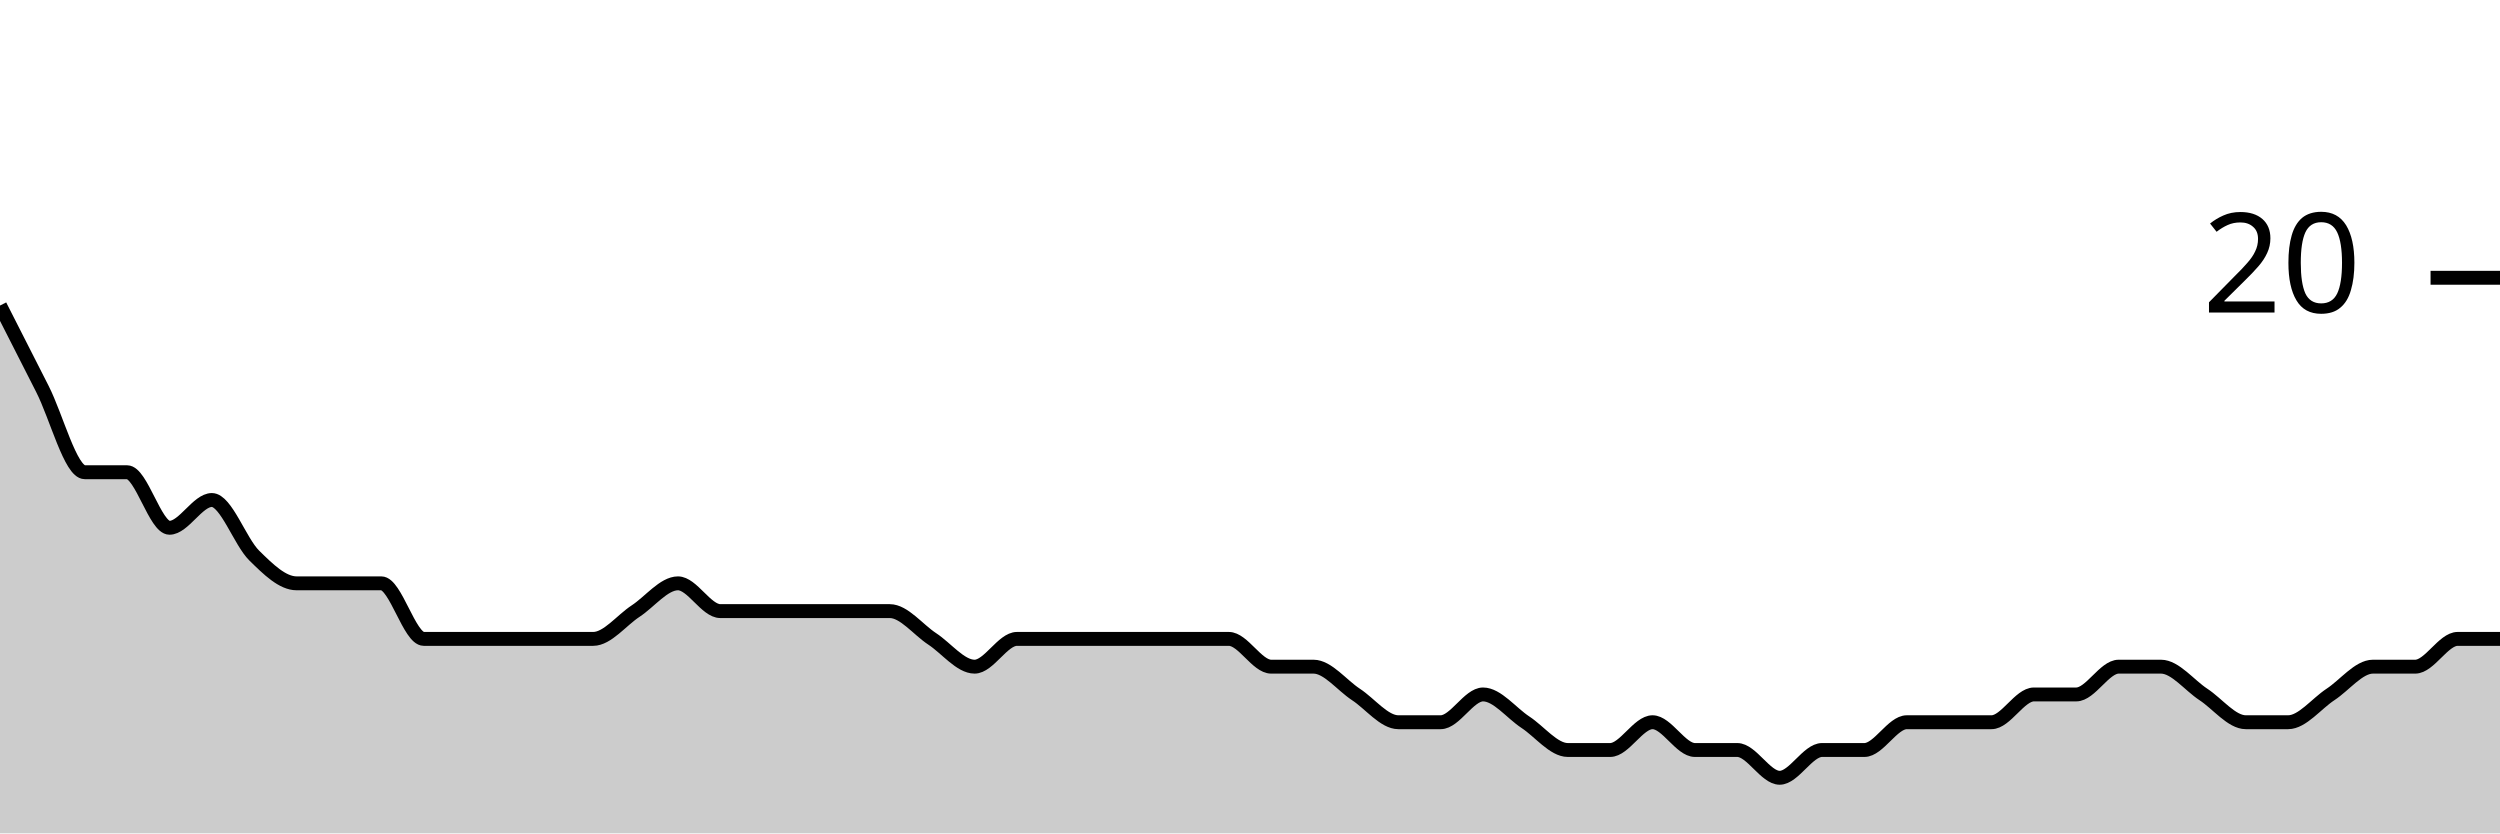
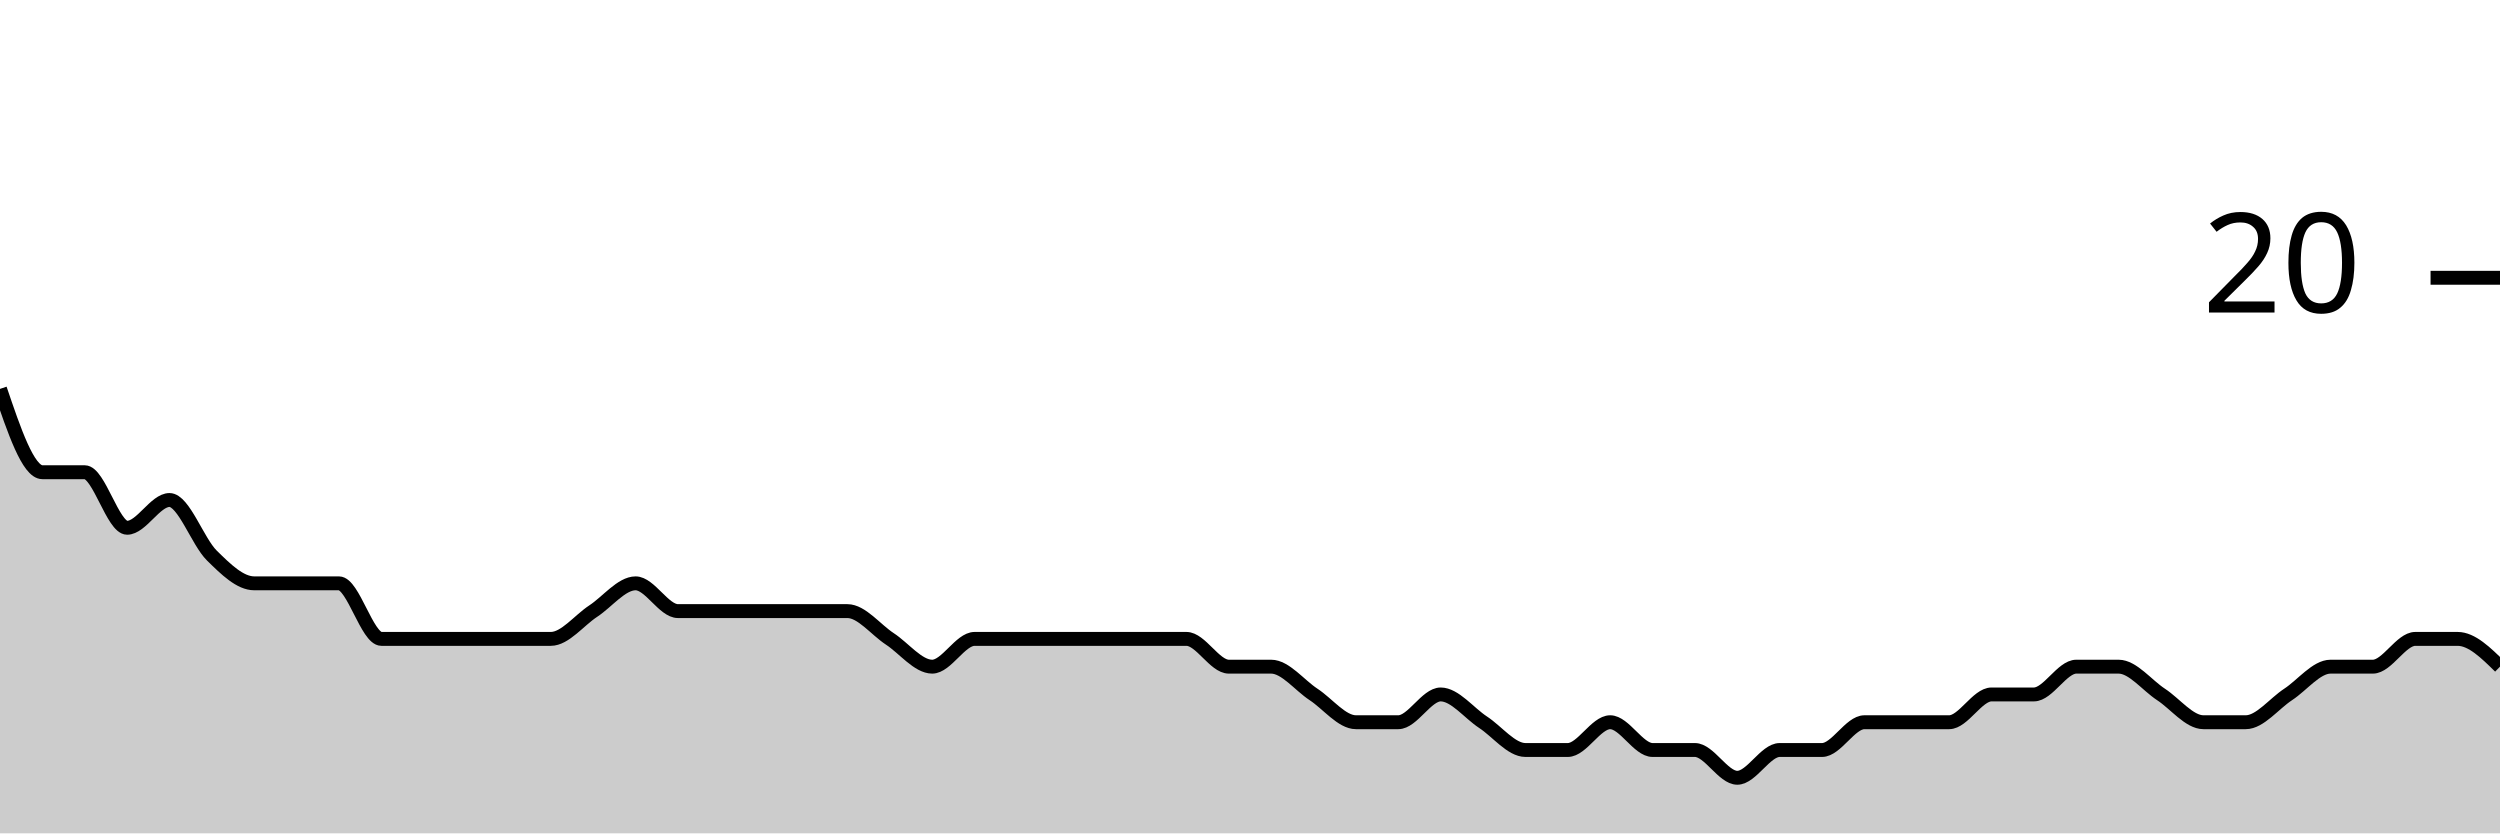
<svg xmlns="http://www.w3.org/2000/svg" viewBox="0 0 180 60">
  <g transform="translate(0,20)">
-     <path class="area" fill="rgba(0, 0, 0, 0.2)" d="M0,2C1.017,4,2.034,6,3.051,8C4.068,10,5.085,14,6.102,14C7.119,14,8.136,14,9.153,14C10.169,14,11.186,18,12.203,18C13.22,18,14.237,16,15.254,16C16.271,16,17.288,19,18.305,20C19.322,21,20.339,22,21.356,22C22.373,22,23.39,22,24.407,22C25.424,22,26.441,22,27.458,22C28.475,22,29.492,26,30.508,26C31.525,26,32.542,26,33.559,26C34.576,26,35.593,26,36.61,26C37.627,26,38.644,26,39.661,26C40.678,26,41.695,26,42.712,26C43.729,26,44.746,24.667,45.763,24C46.78,23.333,47.797,22,48.814,22C49.831,22,50.847,24,51.864,24C52.881,24,53.898,24,54.915,24C55.932,24,56.949,24,57.966,24C58.983,24,60,24,61.017,24C62.034,24,63.051,24,64.068,24C65.085,24,66.102,25.333,67.119,26C68.136,26.667,69.153,28,70.169,28C71.186,28,72.203,26,73.22,26C74.237,26,75.254,26,76.271,26C77.288,26,78.305,26,79.322,26C80.339,26,81.356,26,82.373,26C83.39,26,84.407,26,85.424,26C86.441,26,87.458,26,88.475,26C89.492,26,90.508,28,91.525,28C92.542,28,93.559,28,94.576,28C95.593,28,96.61,29.333,97.627,30C98.644,30.667,99.661,32,100.678,32C101.695,32,102.712,32,103.729,32C104.746,32,105.763,30,106.78,30C107.797,30,108.814,31.333,109.831,32C110.847,32.667,111.864,34,112.881,34C113.898,34,114.915,34,115.932,34C116.949,34,117.966,32,118.983,32C120,32,121.017,34,122.034,34C123.051,34,124.068,34,125.085,34C126.102,34,127.119,36,128.136,36C129.153,36,130.169,34,131.186,34C132.203,34,133.22,34,134.237,34C135.254,34,136.271,32,137.288,32C138.305,32,139.322,32,140.339,32C141.356,32,142.373,32,143.39,32C144.407,32,145.424,30,146.441,30C147.458,30,148.475,30,149.492,30C150.508,30,151.525,28,152.542,28C153.559,28,154.576,28,155.593,28C156.61,28,157.627,29.333,158.644,30C159.661,30.667,160.678,32,161.695,32C162.712,32,163.729,32,164.746,32C165.763,32,166.78,30.667,167.797,30C168.814,29.333,169.831,28,170.847,28C171.864,28,172.881,28,173.898,28C174.915,28,175.932,26,176.949,26C177.966,26,178.983,26,180,26L180,40C178.983,40,177.966,40,176.949,40C175.932,40,174.915,40,173.898,40C172.881,40,171.864,40,170.847,40C169.831,40,168.814,40,167.797,40C166.78,40,165.763,40,164.746,40C163.729,40,162.712,40,161.695,40C160.678,40,159.661,40,158.644,40C157.627,40,156.61,40,155.593,40C154.576,40,153.559,40,152.542,40C151.525,40,150.508,40,149.492,40C148.475,40,147.458,40,146.441,40C145.424,40,144.407,40,143.39,40C142.373,40,141.356,40,140.339,40C139.322,40,138.305,40,137.288,40C136.271,40,135.254,40,134.237,40C133.22,40,132.203,40,131.186,40C130.169,40,129.153,40,128.136,40C127.119,40,126.102,40,125.085,40C124.068,40,123.051,40,122.034,40C121.017,40,120,40,118.983,40C117.966,40,116.949,40,115.932,40C114.915,40,113.898,40,112.881,40C111.864,40,110.847,40,109.831,40C108.814,40,107.797,40,106.78,40C105.763,40,104.746,40,103.729,40C102.712,40,101.695,40,100.678,40C99.661,40,98.644,40,97.627,40C96.61,40,95.593,40,94.576,40C93.559,40,92.542,40,91.525,40C90.508,40,89.492,40,88.475,40C87.458,40,86.441,40,85.424,40C84.407,40,83.39,40,82.373,40C81.356,40,80.339,40,79.322,40C78.305,40,77.288,40,76.271,40C75.254,40,74.237,40,73.22,40C72.203,40,71.186,40,70.169,40C69.153,40,68.136,40,67.119,40C66.102,40,65.085,40,64.068,40C63.051,40,62.034,40,61.017,40C60,40,58.983,40,57.966,40C56.949,40,55.932,40,54.915,40C53.898,40,52.881,40,51.864,40C50.847,40,49.831,40,48.814,40C47.797,40,46.78,40,45.763,40C44.746,40,43.729,40,42.712,40C41.695,40,40.678,40,39.661,40C38.644,40,37.627,40,36.61,40C35.593,40,34.576,40,33.559,40C32.542,40,31.525,40,30.508,40C29.492,40,28.475,40,27.458,40C26.441,40,25.424,40,24.407,40C23.39,40,22.373,40,21.356,40C20.339,40,19.322,40,18.305,40C17.288,40,16.271,40,15.254,40C14.237,40,13.22,40,12.203,40C11.186,40,10.169,40,9.153,40C8.136,40,7.119,40,6.102,40C5.085,40,4.068,40,3.051,40C2.034,40,1.017,40,0,40Z" />
-     <path class="line" stroke="black" fill="none" d="M0,2C1.017,4,2.034,6,3.051,8C4.068,10,5.085,14,6.102,14C7.119,14,8.136,14,9.153,14C10.169,14,11.186,18,12.203,18C13.22,18,14.237,16,15.254,16C16.271,16,17.288,19,18.305,20C19.322,21,20.339,22,21.356,22C22.373,22,23.39,22,24.407,22C25.424,22,26.441,22,27.458,22C28.475,22,29.492,26,30.508,26C31.525,26,32.542,26,33.559,26C34.576,26,35.593,26,36.61,26C37.627,26,38.644,26,39.661,26C40.678,26,41.695,26,42.712,26C43.729,26,44.746,24.667,45.763,24C46.78,23.333,47.797,22,48.814,22C49.831,22,50.847,24,51.864,24C52.881,24,53.898,24,54.915,24C55.932,24,56.949,24,57.966,24C58.983,24,60,24,61.017,24C62.034,24,63.051,24,64.068,24C65.085,24,66.102,25.333,67.119,26C68.136,26.667,69.153,28,70.169,28C71.186,28,72.203,26,73.22,26C74.237,26,75.254,26,76.271,26C77.288,26,78.305,26,79.322,26C80.339,26,81.356,26,82.373,26C83.39,26,84.407,26,85.424,26C86.441,26,87.458,26,88.475,26C89.492,26,90.508,28,91.525,28C92.542,28,93.559,28,94.576,28C95.593,28,96.61,29.333,97.627,30C98.644,30.667,99.661,32,100.678,32C101.695,32,102.712,32,103.729,32C104.746,32,105.763,30,106.78,30C107.797,30,108.814,31.333,109.831,32C110.847,32.667,111.864,34,112.881,34C113.898,34,114.915,34,115.932,34C116.949,34,117.966,32,118.983,32C120,32,121.017,34,122.034,34C123.051,34,124.068,34,125.085,34C126.102,34,127.119,36,128.136,36C129.153,36,130.169,34,131.186,34C132.203,34,133.22,34,134.237,34C135.254,34,136.271,32,137.288,32C138.305,32,139.322,32,140.339,32C141.356,32,142.373,32,143.39,32C144.407,32,145.424,30,146.441,30C147.458,30,148.475,30,149.492,30C150.508,30,151.525,28,152.542,28C153.559,28,154.576,28,155.593,28C156.61,28,157.627,29.333,158.644,30C159.661,30.667,160.678,32,161.695,32C162.712,32,163.729,32,164.746,32C165.763,32,166.78,30.667,167.797,30C168.814,29.333,169.831,28,170.847,28C171.864,28,172.881,28,173.898,28C174.915,28,175.932,26,176.949,26C177.966,26,178.983,26,180,26" />
+     <path class="area" fill="rgba(0, 0, 0, 0.2)" d="M0,8C1.017,11,2.034,14,3.051,14C4.068,14,5.085,14,6.102,14C7.119,14,8.136,18,9.153,18C10.169,18,11.186,16,12.203,16C13.22,16,14.237,19,15.254,20C16.271,21,17.288,22,18.305,22C19.322,22,20.339,22,21.356,22C22.373,22,23.39,22,24.407,22C25.424,22,26.441,26,27.458,26C28.475,26,29.492,26,30.508,26C31.525,26,32.542,26,33.559,26C34.576,26,35.593,26,36.61,26C37.627,26,38.644,26,39.661,26C40.678,26,41.695,24.667,42.712,24C43.729,23.333,44.746,22,45.763,22C46.78,22,47.797,24,48.814,24C49.831,24,50.847,24,51.864,24C52.881,24,53.898,24,54.915,24C55.932,24,56.949,24,57.966,24C58.983,24,60,24,61.017,24C62.034,24,63.051,25.333,64.068,26C65.085,26.667,66.102,28,67.119,28C68.136,28,69.153,26,70.169,26C71.186,26,72.203,26,73.22,26C74.237,26,75.254,26,76.271,26C77.288,26,78.305,26,79.322,26C80.339,26,81.356,26,82.373,26C83.39,26,84.407,26,85.424,26C86.441,26,87.458,28,88.475,28C89.492,28,90.508,28,91.525,28C92.542,28,93.559,29.333,94.576,30C95.593,30.667,96.61,32,97.627,32C98.644,32,99.661,32,100.678,32C101.695,32,102.712,30,103.729,30C104.746,30,105.763,31.333,106.78,32C107.797,32.667,108.814,34,109.831,34C110.847,34,111.864,34,112.881,34C113.898,34,114.915,32,115.932,32C116.949,32,117.966,34,118.983,34C120,34,121.017,34,122.034,34C123.051,34,124.068,36,125.085,36C126.102,36,127.119,34,128.136,34C129.153,34,130.169,34,131.186,34C132.203,34,133.22,32,134.237,32C135.254,32,136.271,32,137.288,32C138.305,32,139.322,32,140.339,32C141.356,32,142.373,30,143.39,30C144.407,30,145.424,30,146.441,30C147.458,30,148.475,28,149.492,28C150.508,28,151.525,28,152.542,28C153.559,28,154.576,29.333,155.593,30C156.61,30.667,157.627,32,158.644,32C159.661,32,160.678,32,161.695,32C162.712,32,163.729,30.667,164.746,30C165.763,29.333,166.78,28,167.797,28C168.814,28,169.831,28,170.847,28C171.864,28,172.881,26,173.898,26C174.915,26,175.932,26,176.949,26C177.966,26,178.983,27,180,28L180,40C178.983,40,177.966,40,176.949,40C175.932,40,174.915,40,173.898,40C172.881,40,171.864,40,170.847,40C169.831,40,168.814,40,167.797,40C166.78,40,165.763,40,164.746,40C163.729,40,162.712,40,161.695,40C160.678,40,159.661,40,158.644,40C157.627,40,156.61,40,155.593,40C154.576,40,153.559,40,152.542,40C151.525,40,150.508,40,149.492,40C148.475,40,147.458,40,146.441,40C145.424,40,144.407,40,143.39,40C142.373,40,141.356,40,140.339,40C139.322,40,138.305,40,137.288,40C136.271,40,135.254,40,134.237,40C133.22,40,132.203,40,131.186,40C130.169,40,129.153,40,128.136,40C127.119,40,126.102,40,125.085,40C124.068,40,123.051,40,122.034,40C121.017,40,120,40,118.983,40C117.966,40,116.949,40,115.932,40C114.915,40,113.898,40,112.881,40C111.864,40,110.847,40,109.831,40C108.814,40,107.797,40,106.78,40C105.763,40,104.746,40,103.729,40C102.712,40,101.695,40,100.678,40C99.661,40,98.644,40,97.627,40C96.61,40,95.593,40,94.576,40C93.559,40,92.542,40,91.525,40C90.508,40,89.492,40,88.475,40C87.458,40,86.441,40,85.424,40C84.407,40,83.39,40,82.373,40C81.356,40,80.339,40,79.322,40C78.305,40,77.288,40,76.271,40C75.254,40,74.237,40,73.22,40C72.203,40,71.186,40,70.169,40C69.153,40,68.136,40,67.119,40C66.102,40,65.085,40,64.068,40C63.051,40,62.034,40,61.017,40C60,40,58.983,40,57.966,40C56.949,40,55.932,40,54.915,40C53.898,40,52.881,40,51.864,40C50.847,40,49.831,40,48.814,40C47.797,40,46.78,40,45.763,40C44.746,40,43.729,40,42.712,40C41.695,40,40.678,40,39.661,40C38.644,40,37.627,40,36.61,40C35.593,40,34.576,40,33.559,40C32.542,40,31.525,40,30.508,40C29.492,40,28.475,40,27.458,40C26.441,40,25.424,40,24.407,40C23.39,40,22.373,40,21.356,40C20.339,40,19.322,40,18.305,40C17.288,40,16.271,40,15.254,40C14.237,40,13.22,40,12.203,40C11.186,40,10.169,40,9.153,40C8.136,40,7.119,40,6.102,40C5.085,40,4.068,40,3.051,40C2.034,40,1.017,40,0,40Z" />
+     <path class="line" stroke="black" fill="none" d="M0,8C1.017,11,2.034,14,3.051,14C4.068,14,5.085,14,6.102,14C7.119,14,8.136,18,9.153,18C10.169,18,11.186,16,12.203,16C13.22,16,14.237,19,15.254,20C16.271,21,17.288,22,18.305,22C19.322,22,20.339,22,21.356,22C22.373,22,23.39,22,24.407,22C25.424,22,26.441,26,27.458,26C28.475,26,29.492,26,30.508,26C31.525,26,32.542,26,33.559,26C34.576,26,35.593,26,36.61,26C37.627,26,38.644,26,39.661,26C40.678,26,41.695,24.667,42.712,24C43.729,23.333,44.746,22,45.763,22C46.78,22,47.797,24,48.814,24C49.831,24,50.847,24,51.864,24C52.881,24,53.898,24,54.915,24C55.932,24,56.949,24,57.966,24C58.983,24,60,24,61.017,24C62.034,24,63.051,25.333,64.068,26C65.085,26.667,66.102,28,67.119,28C68.136,28,69.153,26,70.169,26C71.186,26,72.203,26,73.22,26C74.237,26,75.254,26,76.271,26C77.288,26,78.305,26,79.322,26C80.339,26,81.356,26,82.373,26C83.39,26,84.407,26,85.424,26C86.441,26,87.458,28,88.475,28C89.492,28,90.508,28,91.525,28C92.542,28,93.559,29.333,94.576,30C95.593,30.667,96.61,32,97.627,32C98.644,32,99.661,32,100.678,32C101.695,32,102.712,30,103.729,30C104.746,30,105.763,31.333,106.78,32C107.797,32.667,108.814,34,109.831,34C110.847,34,111.864,34,112.881,34C113.898,34,114.915,32,115.932,32C116.949,32,117.966,34,118.983,34C120,34,121.017,34,122.034,34C123.051,34,124.068,36,125.085,36C126.102,36,127.119,34,128.136,34C129.153,34,130.169,34,131.186,34C132.203,34,133.22,32,134.237,32C135.254,32,136.271,32,137.288,32C138.305,32,139.322,32,140.339,32C141.356,32,142.373,30,143.39,30C144.407,30,145.424,30,146.441,30C147.458,30,148.475,28,149.492,28C150.508,28,151.525,28,152.542,28C153.559,28,154.576,29.333,155.593,30C156.61,30.667,157.627,32,158.644,32C159.661,32,160.678,32,161.695,32C162.712,32,163.729,30.667,164.746,30C165.763,29.333,166.78,28,167.797,28C168.814,28,169.831,28,170.847,28C171.864,28,172.881,26,173.898,26C174.915,26,175.932,26,176.949,26C177.966,26,178.983,27,180,28" />
    <path class="axis-ceiling" stroke-width="1" stroke="black" fill="none" d="M175,0L180,0" />
    <text class="axis-ceiling-label" font-family="sans-serif" text-anchor="end" font-size="10px" x="170" y="2.5">20</text>
  </g>
</svg>
